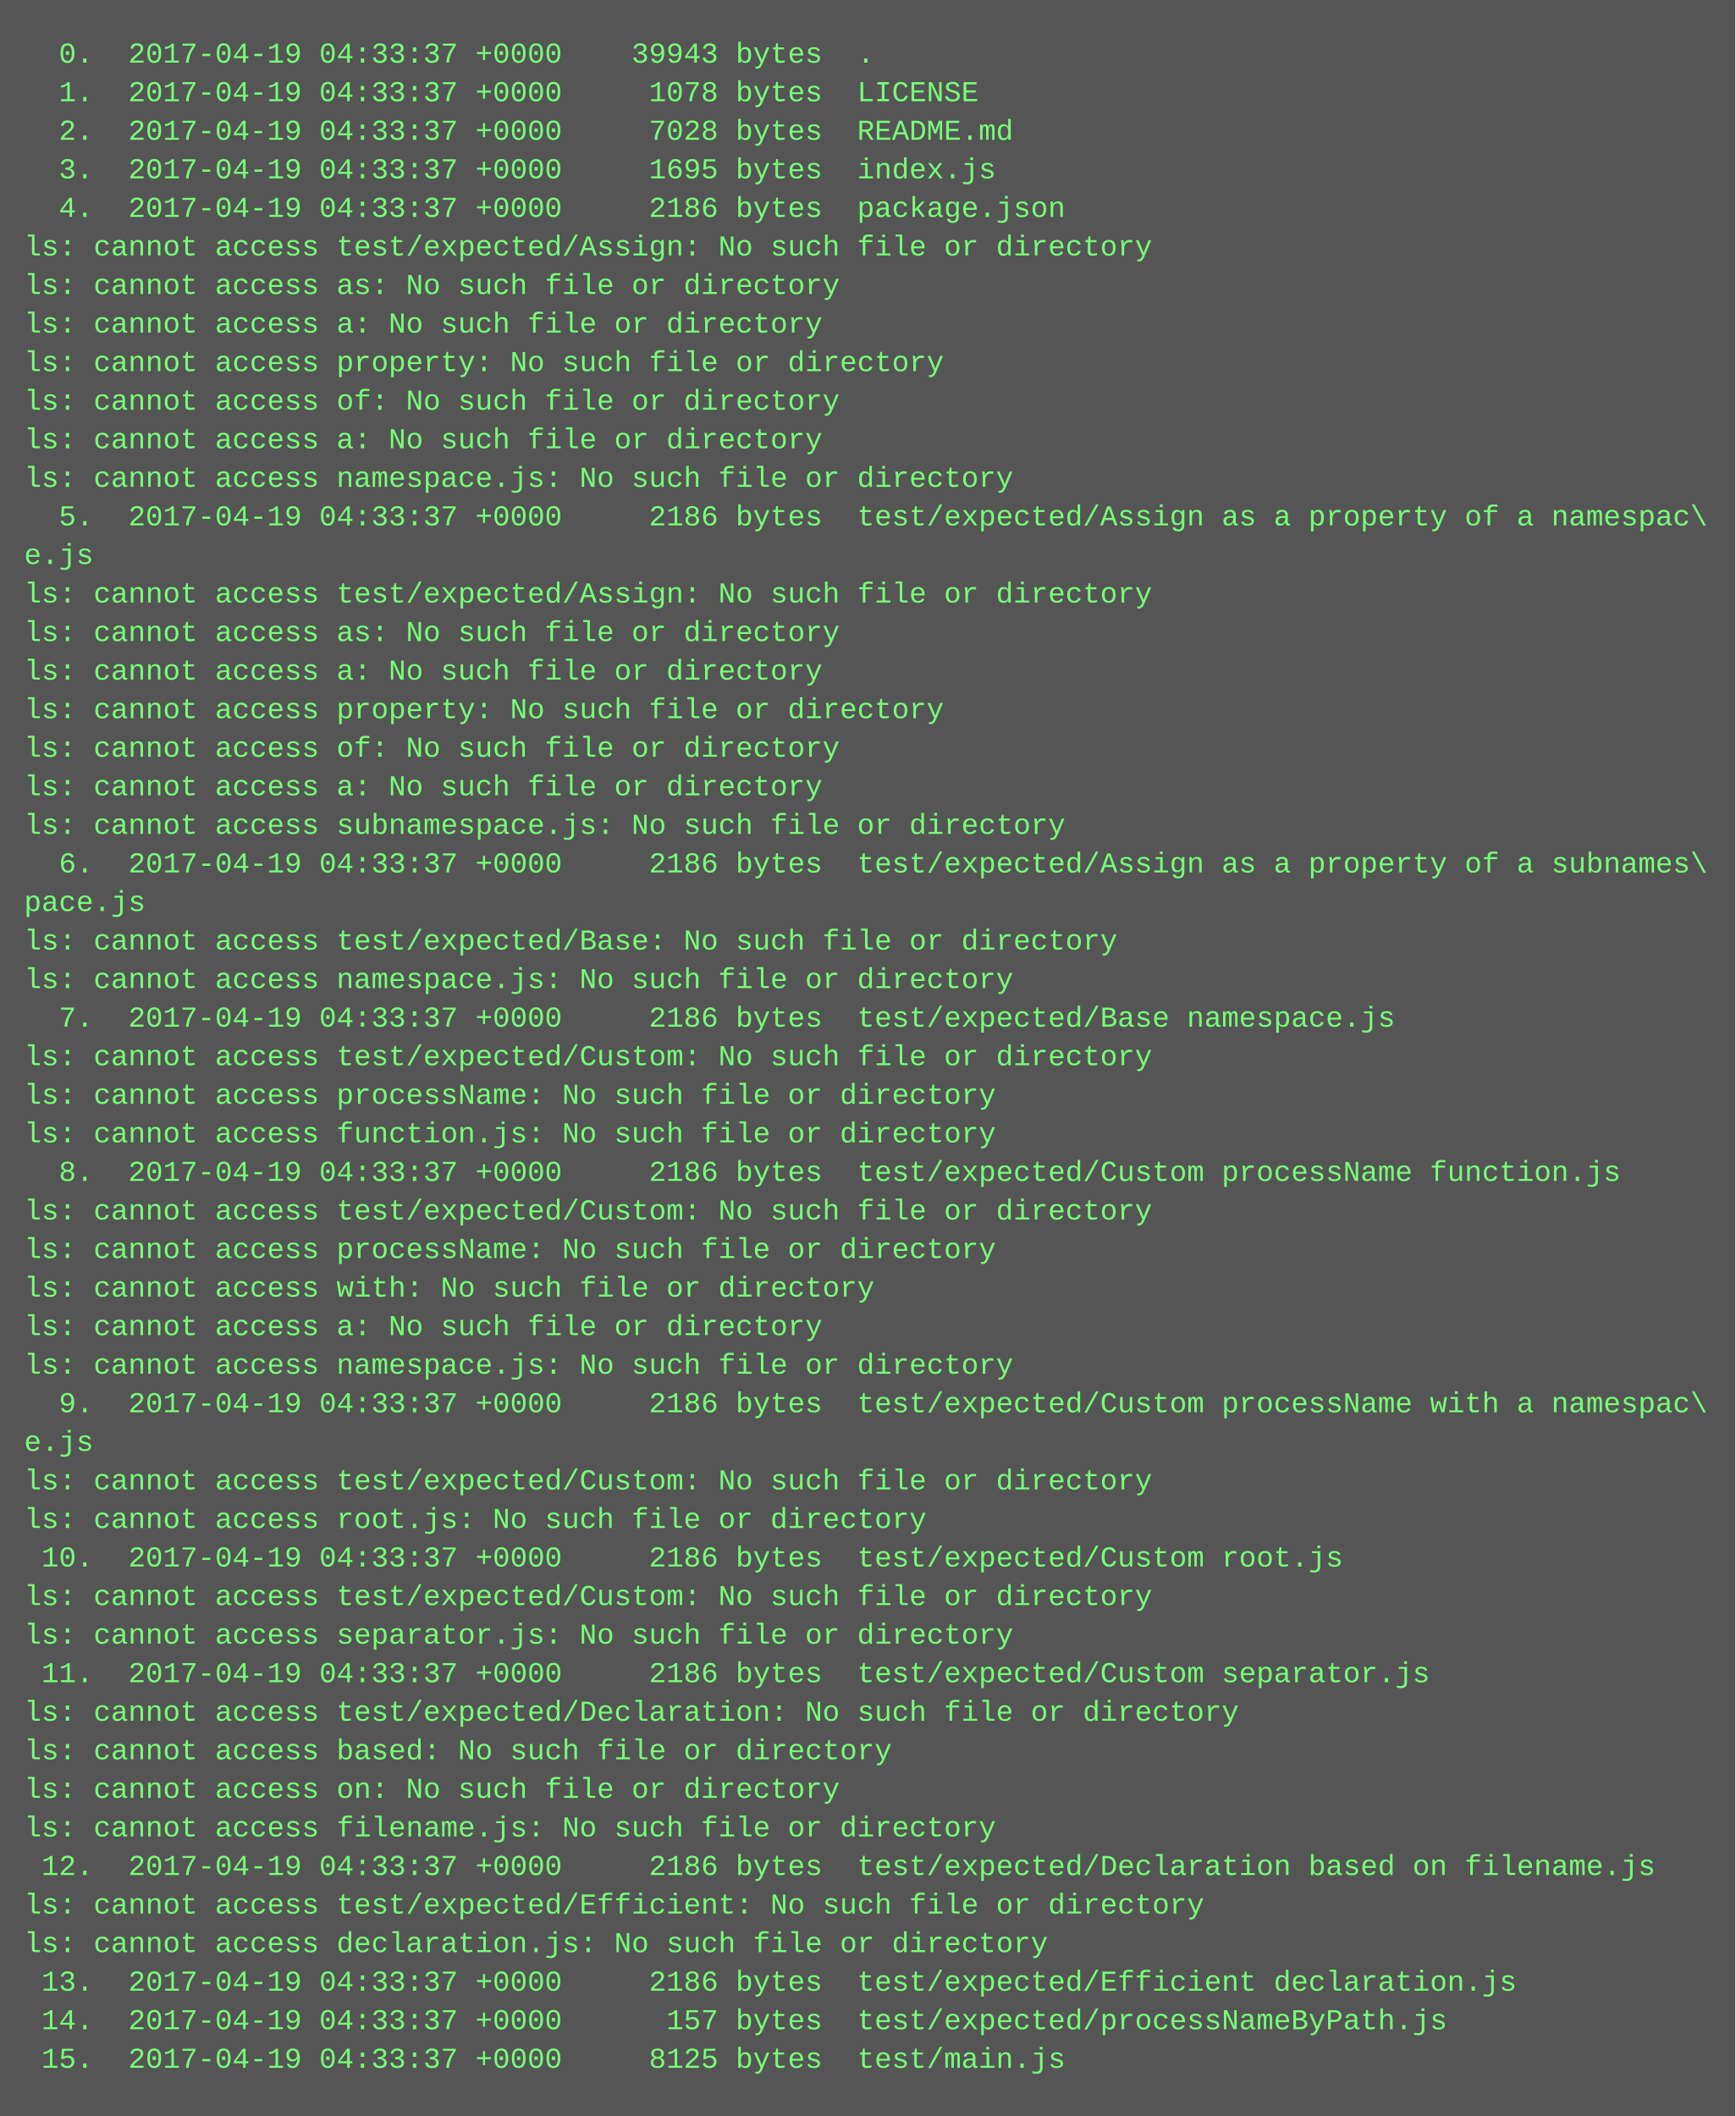
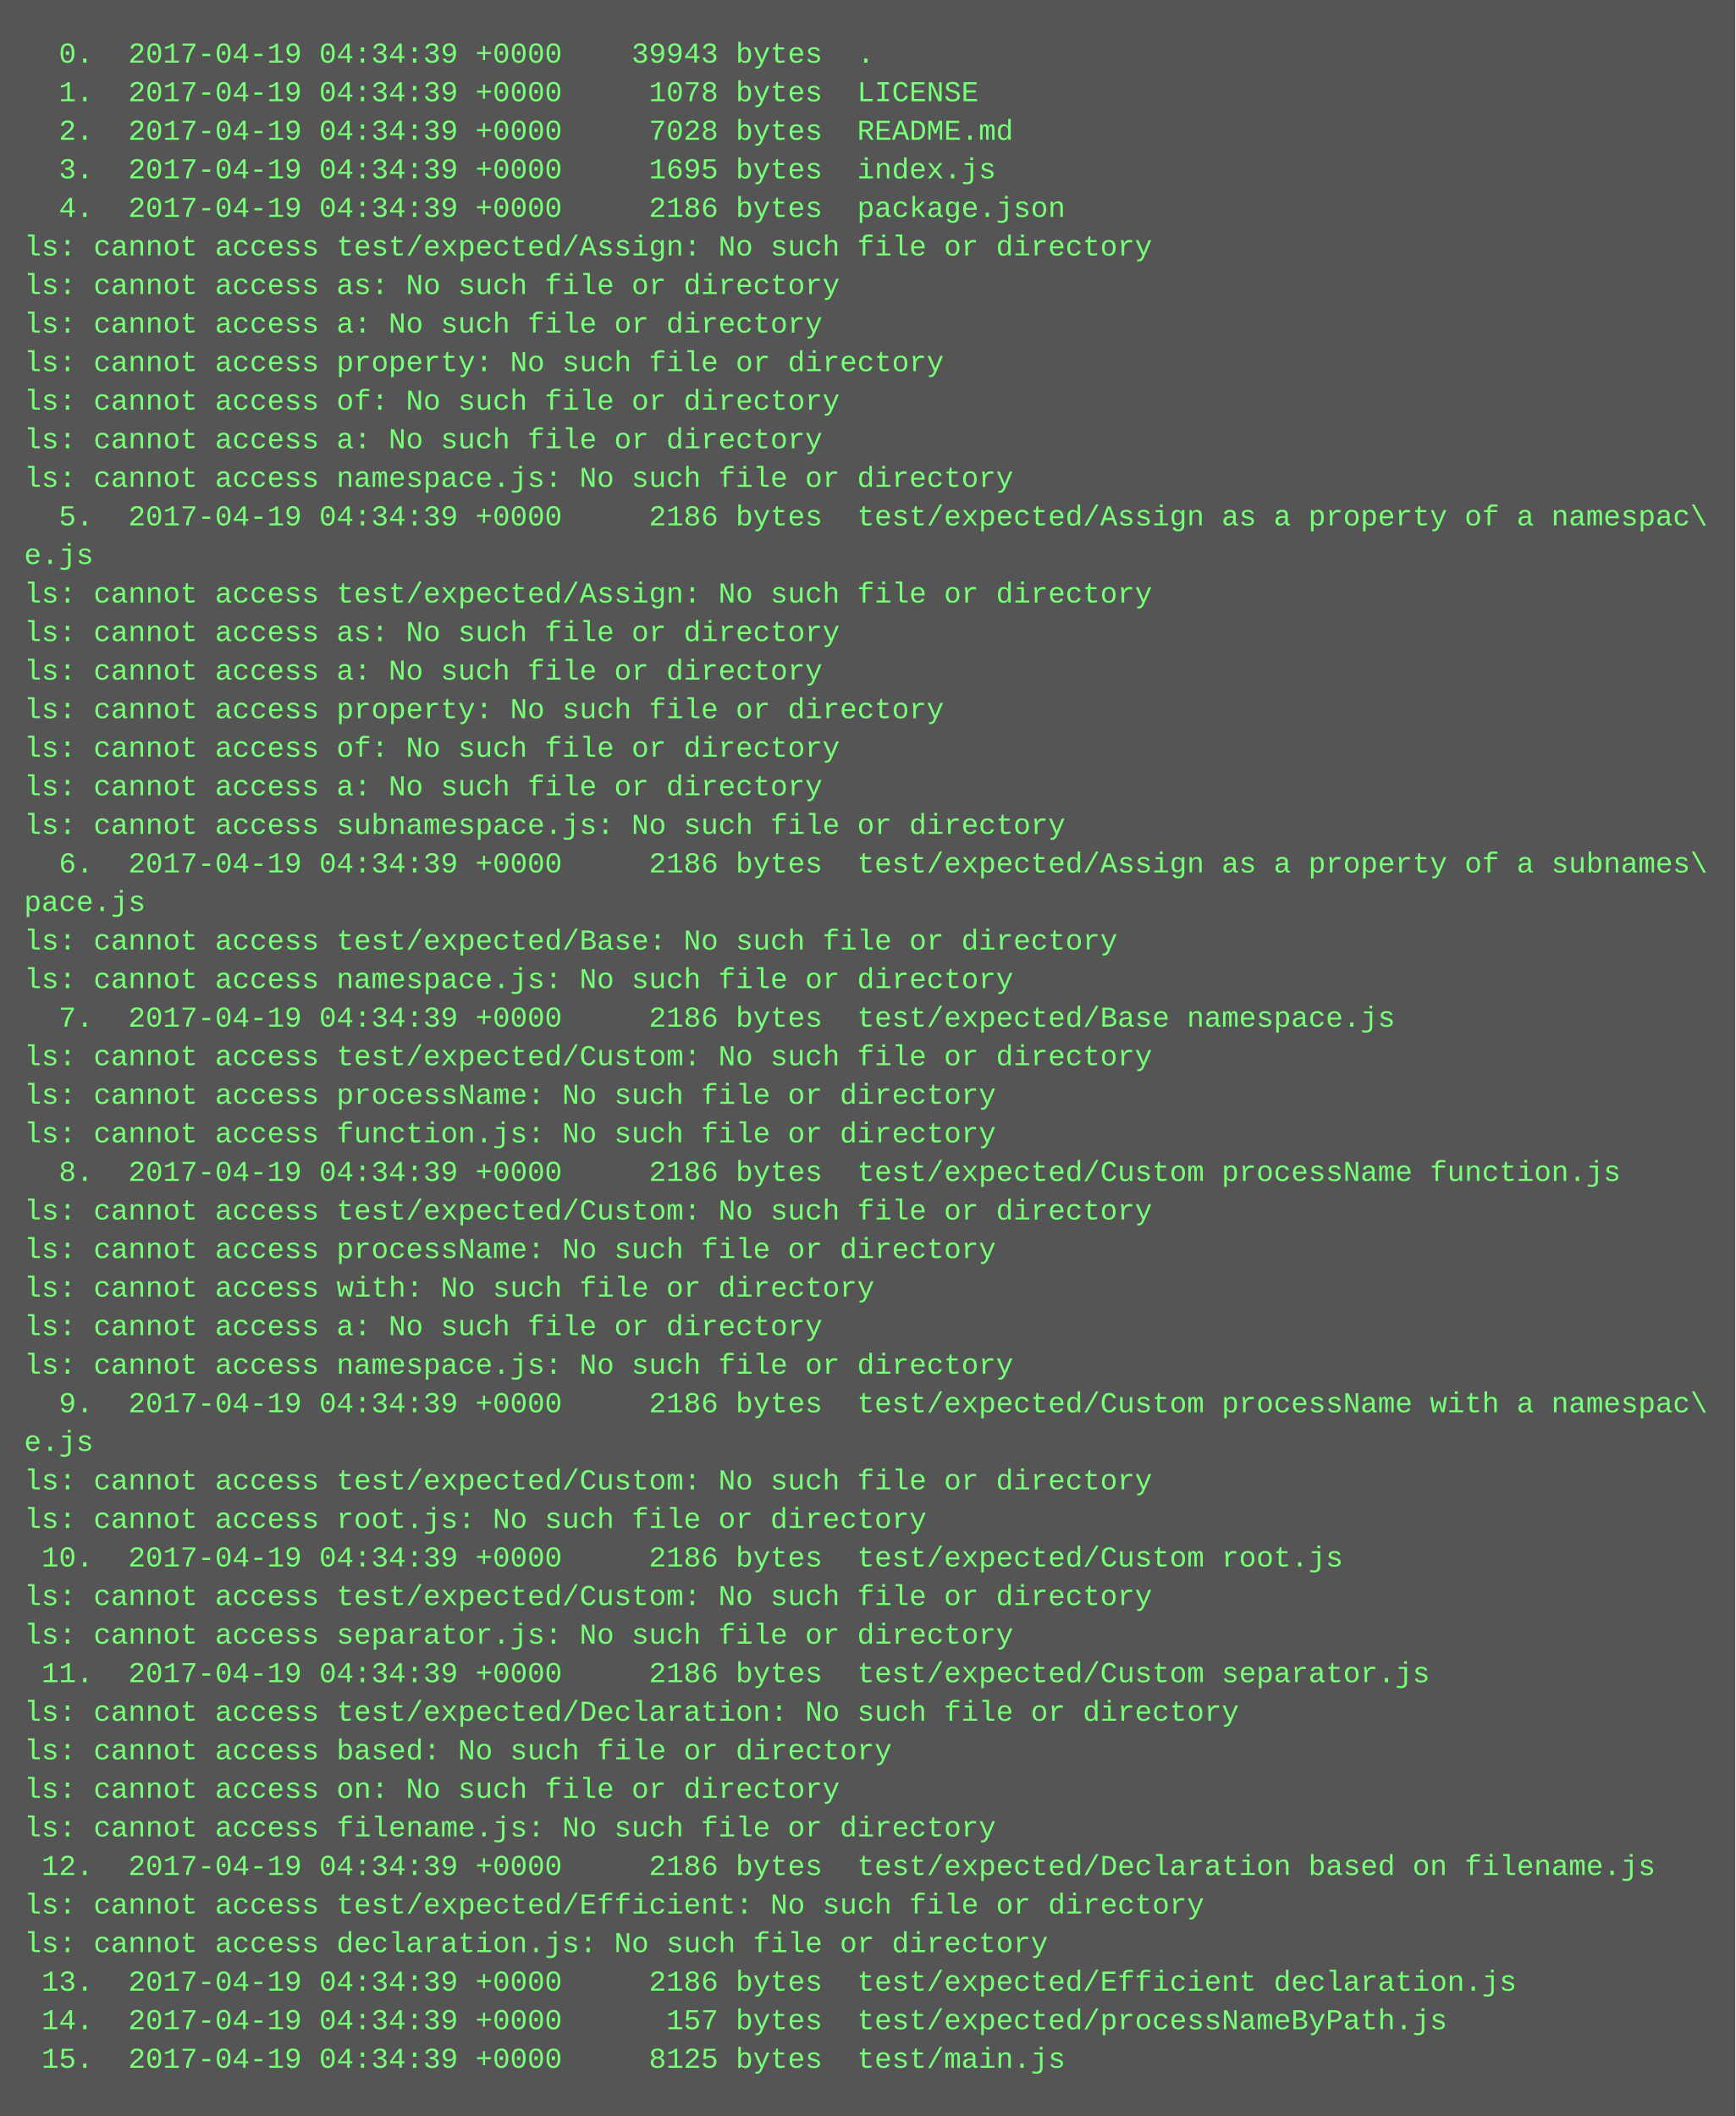
<svg xmlns="http://www.w3.org/2000/svg" height="878" width="720">
  <rect height="878" fill="#555" width="720" />
  <text fill="#7f7" font-family="Courier New" font-size="12" xml:space="preserve">
-     <tspan x="10" y="26">  0.  2017-04-19 04:33:37 +0000    39943 bytes  .</tspan>
-     <tspan x="10" y="42">  1.  2017-04-19 04:33:37 +0000     1078 bytes  LICENSE</tspan>
-     <tspan x="10" y="58">  2.  2017-04-19 04:33:37 +0000     7028 bytes  README.md</tspan>
-     <tspan x="10" y="74">  3.  2017-04-19 04:33:37 +0000     1695 bytes  index.js</tspan>
-     <tspan x="10" y="90">  4.  2017-04-19 04:33:37 +0000     2186 bytes  package.json</tspan>
+     <tspan x="10" y="26">  0.  2017-04-19 04:34:39 +0000    39943 bytes  .</tspan>
+     <tspan x="10" y="42">  1.  2017-04-19 04:34:39 +0000     1078 bytes  LICENSE</tspan>
+     <tspan x="10" y="58">  2.  2017-04-19 04:34:39 +0000     7028 bytes  README.md</tspan>
+     <tspan x="10" y="74">  3.  2017-04-19 04:34:39 +0000     1695 bytes  index.js</tspan>
+     <tspan x="10" y="90">  4.  2017-04-19 04:34:39 +0000     2186 bytes  package.json</tspan>
    <tspan x="10" y="106">ls: cannot access test/expected/Assign: No such file or directory</tspan>
    <tspan x="10" y="122">ls: cannot access as: No such file or directory</tspan>
    <tspan x="10" y="138">ls: cannot access a: No such file or directory</tspan>
    <tspan x="10" y="154">ls: cannot access property: No such file or directory</tspan>
    <tspan x="10" y="170">ls: cannot access of: No such file or directory</tspan>
    <tspan x="10" y="186">ls: cannot access a: No such file or directory</tspan>
    <tspan x="10" y="202">ls: cannot access namespace.js: No such file or directory</tspan>
-     <tspan x="10" y="218">  5.  2017-04-19 04:33:37 +0000     2186 bytes  test/expected/Assign as a property of a namespac\</tspan>
+     <tspan x="10" y="218">  5.  2017-04-19 04:34:39 +0000     2186 bytes  test/expected/Assign as a property of a namespac\</tspan>
    <tspan x="10" y="234">e.js</tspan>
    <tspan x="10" y="250">ls: cannot access test/expected/Assign: No such file or directory</tspan>
    <tspan x="10" y="266">ls: cannot access as: No such file or directory</tspan>
    <tspan x="10" y="282">ls: cannot access a: No such file or directory</tspan>
    <tspan x="10" y="298">ls: cannot access property: No such file or directory</tspan>
    <tspan x="10" y="314">ls: cannot access of: No such file or directory</tspan>
    <tspan x="10" y="330">ls: cannot access a: No such file or directory</tspan>
    <tspan x="10" y="346">ls: cannot access subnamespace.js: No such file or directory</tspan>
-     <tspan x="10" y="362">  6.  2017-04-19 04:33:37 +0000     2186 bytes  test/expected/Assign as a property of a subnames\</tspan>
+     <tspan x="10" y="362">  6.  2017-04-19 04:34:39 +0000     2186 bytes  test/expected/Assign as a property of a subnames\</tspan>
    <tspan x="10" y="378">pace.js</tspan>
    <tspan x="10" y="394">ls: cannot access test/expected/Base: No such file or directory</tspan>
    <tspan x="10" y="410">ls: cannot access namespace.js: No such file or directory</tspan>
-     <tspan x="10" y="426">  7.  2017-04-19 04:33:37 +0000     2186 bytes  test/expected/Base namespace.js</tspan>
+     <tspan x="10" y="426">  7.  2017-04-19 04:34:39 +0000     2186 bytes  test/expected/Base namespace.js</tspan>
    <tspan x="10" y="442">ls: cannot access test/expected/Custom: No such file or directory</tspan>
    <tspan x="10" y="458">ls: cannot access processName: No such file or directory</tspan>
    <tspan x="10" y="474">ls: cannot access function.js: No such file or directory</tspan>
-     <tspan x="10" y="490">  8.  2017-04-19 04:33:37 +0000     2186 bytes  test/expected/Custom processName function.js</tspan>
+     <tspan x="10" y="490">  8.  2017-04-19 04:34:39 +0000     2186 bytes  test/expected/Custom processName function.js</tspan>
    <tspan x="10" y="506">ls: cannot access test/expected/Custom: No such file or directory</tspan>
    <tspan x="10" y="522">ls: cannot access processName: No such file or directory</tspan>
    <tspan x="10" y="538">ls: cannot access with: No such file or directory</tspan>
    <tspan x="10" y="554">ls: cannot access a: No such file or directory</tspan>
    <tspan x="10" y="570">ls: cannot access namespace.js: No such file or directory</tspan>
-     <tspan x="10" y="586">  9.  2017-04-19 04:33:37 +0000     2186 bytes  test/expected/Custom processName with a namespac\</tspan>
+     <tspan x="10" y="586">  9.  2017-04-19 04:34:39 +0000     2186 bytes  test/expected/Custom processName with a namespac\</tspan>
    <tspan x="10" y="602">e.js</tspan>
    <tspan x="10" y="618">ls: cannot access test/expected/Custom: No such file or directory</tspan>
    <tspan x="10" y="634">ls: cannot access root.js: No such file or directory</tspan>
-     <tspan x="10" y="650"> 10.  2017-04-19 04:33:37 +0000     2186 bytes  test/expected/Custom root.js</tspan>
+     <tspan x="10" y="650"> 10.  2017-04-19 04:34:39 +0000     2186 bytes  test/expected/Custom root.js</tspan>
    <tspan x="10" y="666">ls: cannot access test/expected/Custom: No such file or directory</tspan>
    <tspan x="10" y="682">ls: cannot access separator.js: No such file or directory</tspan>
-     <tspan x="10" y="698"> 11.  2017-04-19 04:33:37 +0000     2186 bytes  test/expected/Custom separator.js</tspan>
+     <tspan x="10" y="698"> 11.  2017-04-19 04:34:39 +0000     2186 bytes  test/expected/Custom separator.js</tspan>
    <tspan x="10" y="714">ls: cannot access test/expected/Declaration: No such file or directory</tspan>
    <tspan x="10" y="730">ls: cannot access based: No such file or directory</tspan>
    <tspan x="10" y="746">ls: cannot access on: No such file or directory</tspan>
    <tspan x="10" y="762">ls: cannot access filename.js: No such file or directory</tspan>
-     <tspan x="10" y="778"> 12.  2017-04-19 04:33:37 +0000     2186 bytes  test/expected/Declaration based on filename.js</tspan>
+     <tspan x="10" y="778"> 12.  2017-04-19 04:34:39 +0000     2186 bytes  test/expected/Declaration based on filename.js</tspan>
    <tspan x="10" y="794">ls: cannot access test/expected/Efficient: No such file or directory</tspan>
    <tspan x="10" y="810">ls: cannot access declaration.js: No such file or directory</tspan>
-     <tspan x="10" y="826"> 13.  2017-04-19 04:33:37 +0000     2186 bytes  test/expected/Efficient declaration.js</tspan>
-     <tspan x="10" y="842"> 14.  2017-04-19 04:33:37 +0000      157 bytes  test/expected/processNameByPath.js</tspan>
-     <tspan x="10" y="858"> 15.  2017-04-19 04:33:37 +0000     8125 bytes  test/main.js</tspan>
+     <tspan x="10" y="826"> 13.  2017-04-19 04:34:39 +0000     2186 bytes  test/expected/Efficient declaration.js</tspan>
+     <tspan x="10" y="842"> 14.  2017-04-19 04:34:39 +0000      157 bytes  test/expected/processNameByPath.js</tspan>
+     <tspan x="10" y="858"> 15.  2017-04-19 04:34:39 +0000     8125 bytes  test/main.js</tspan>
  </text>
</svg>
